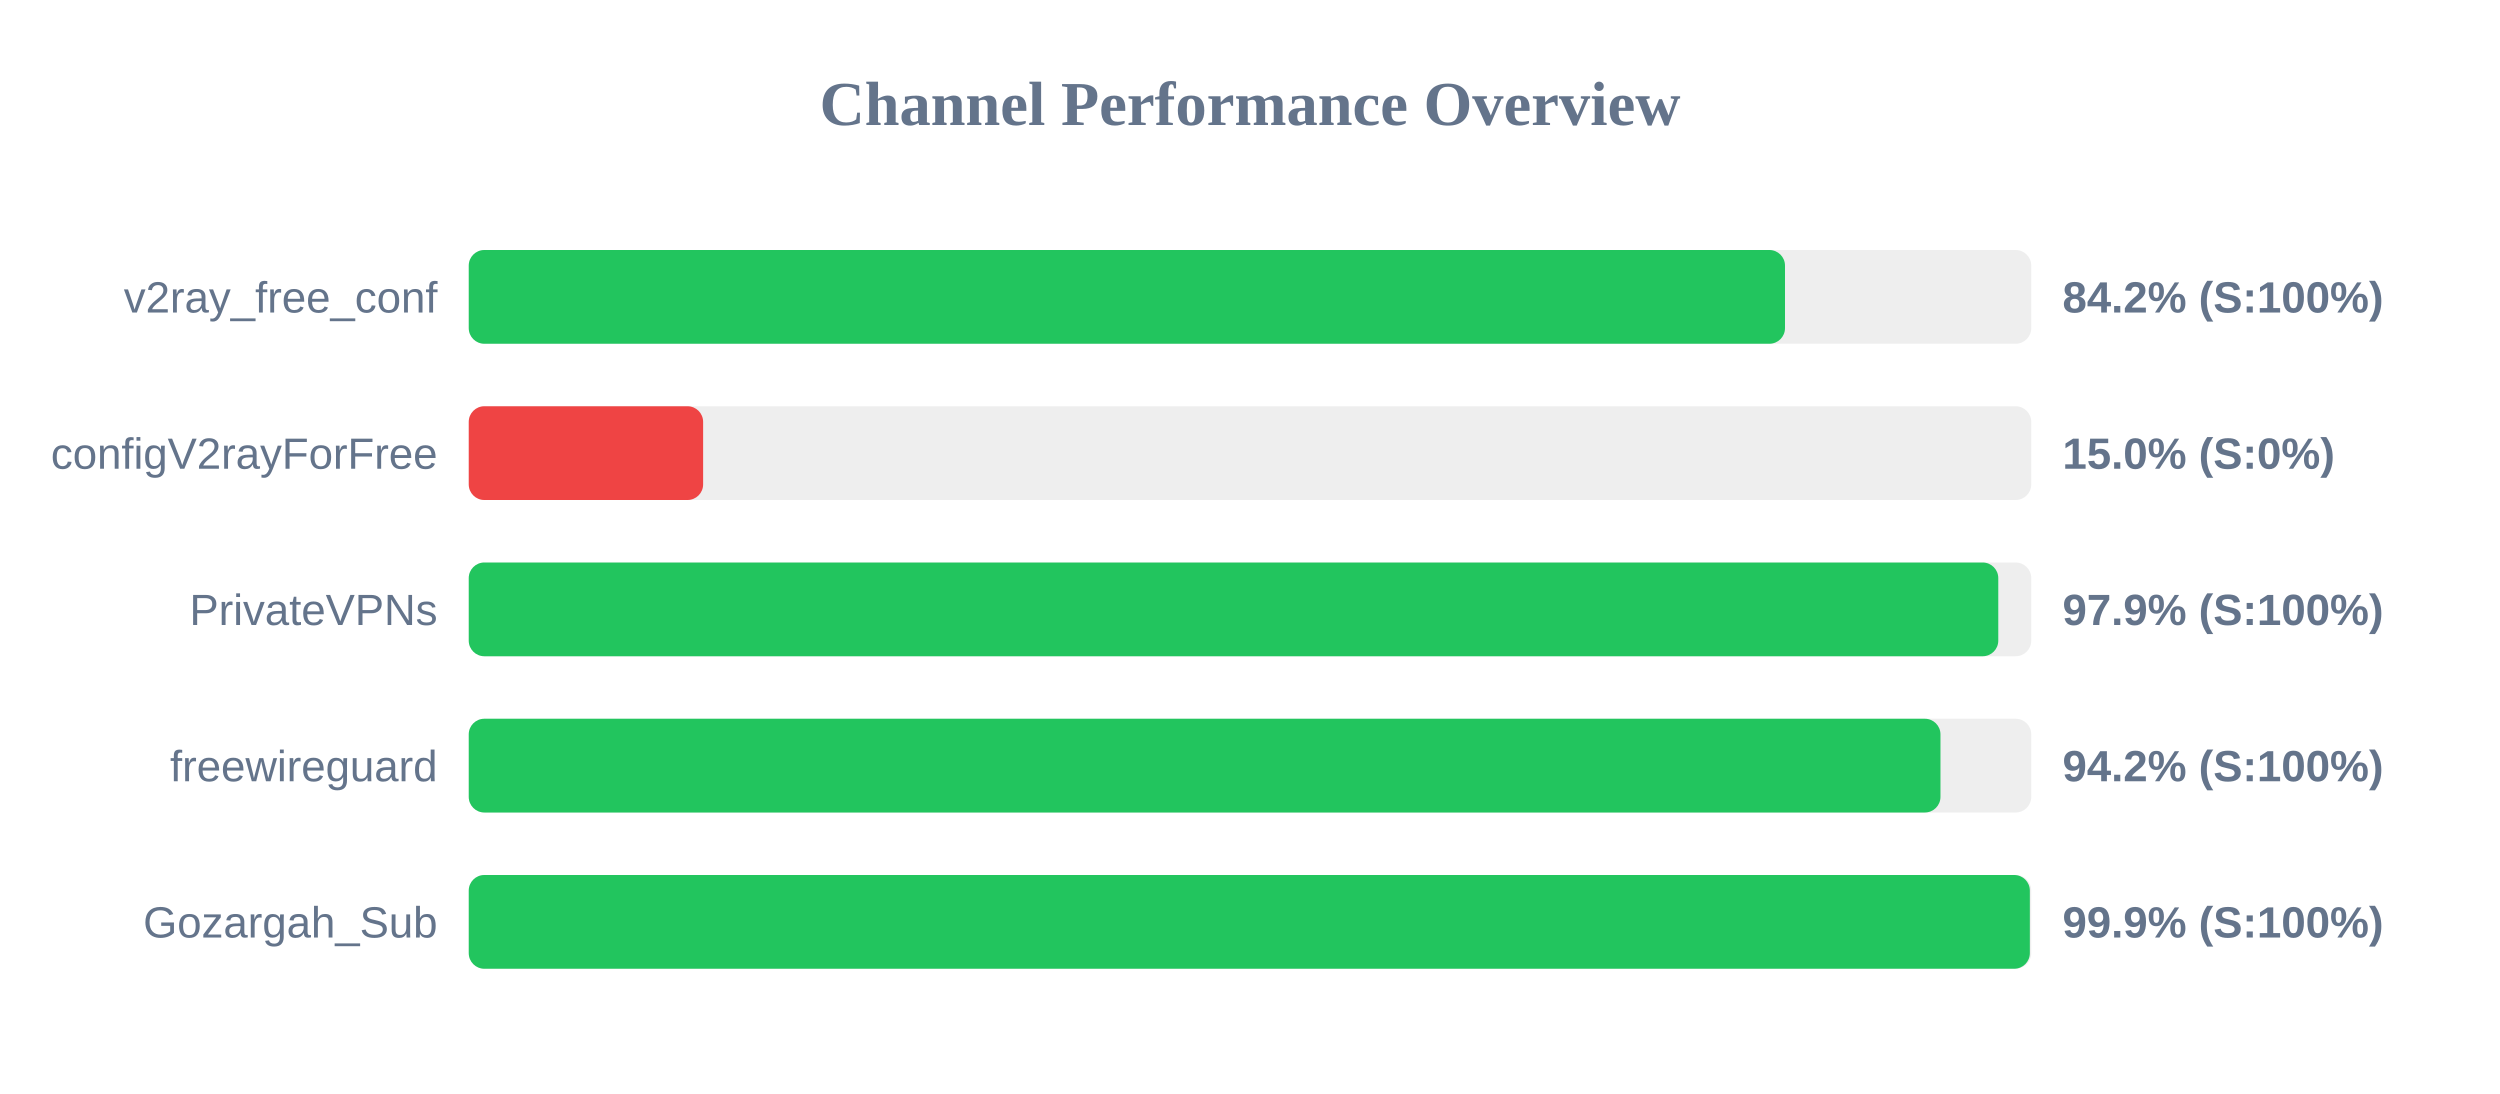
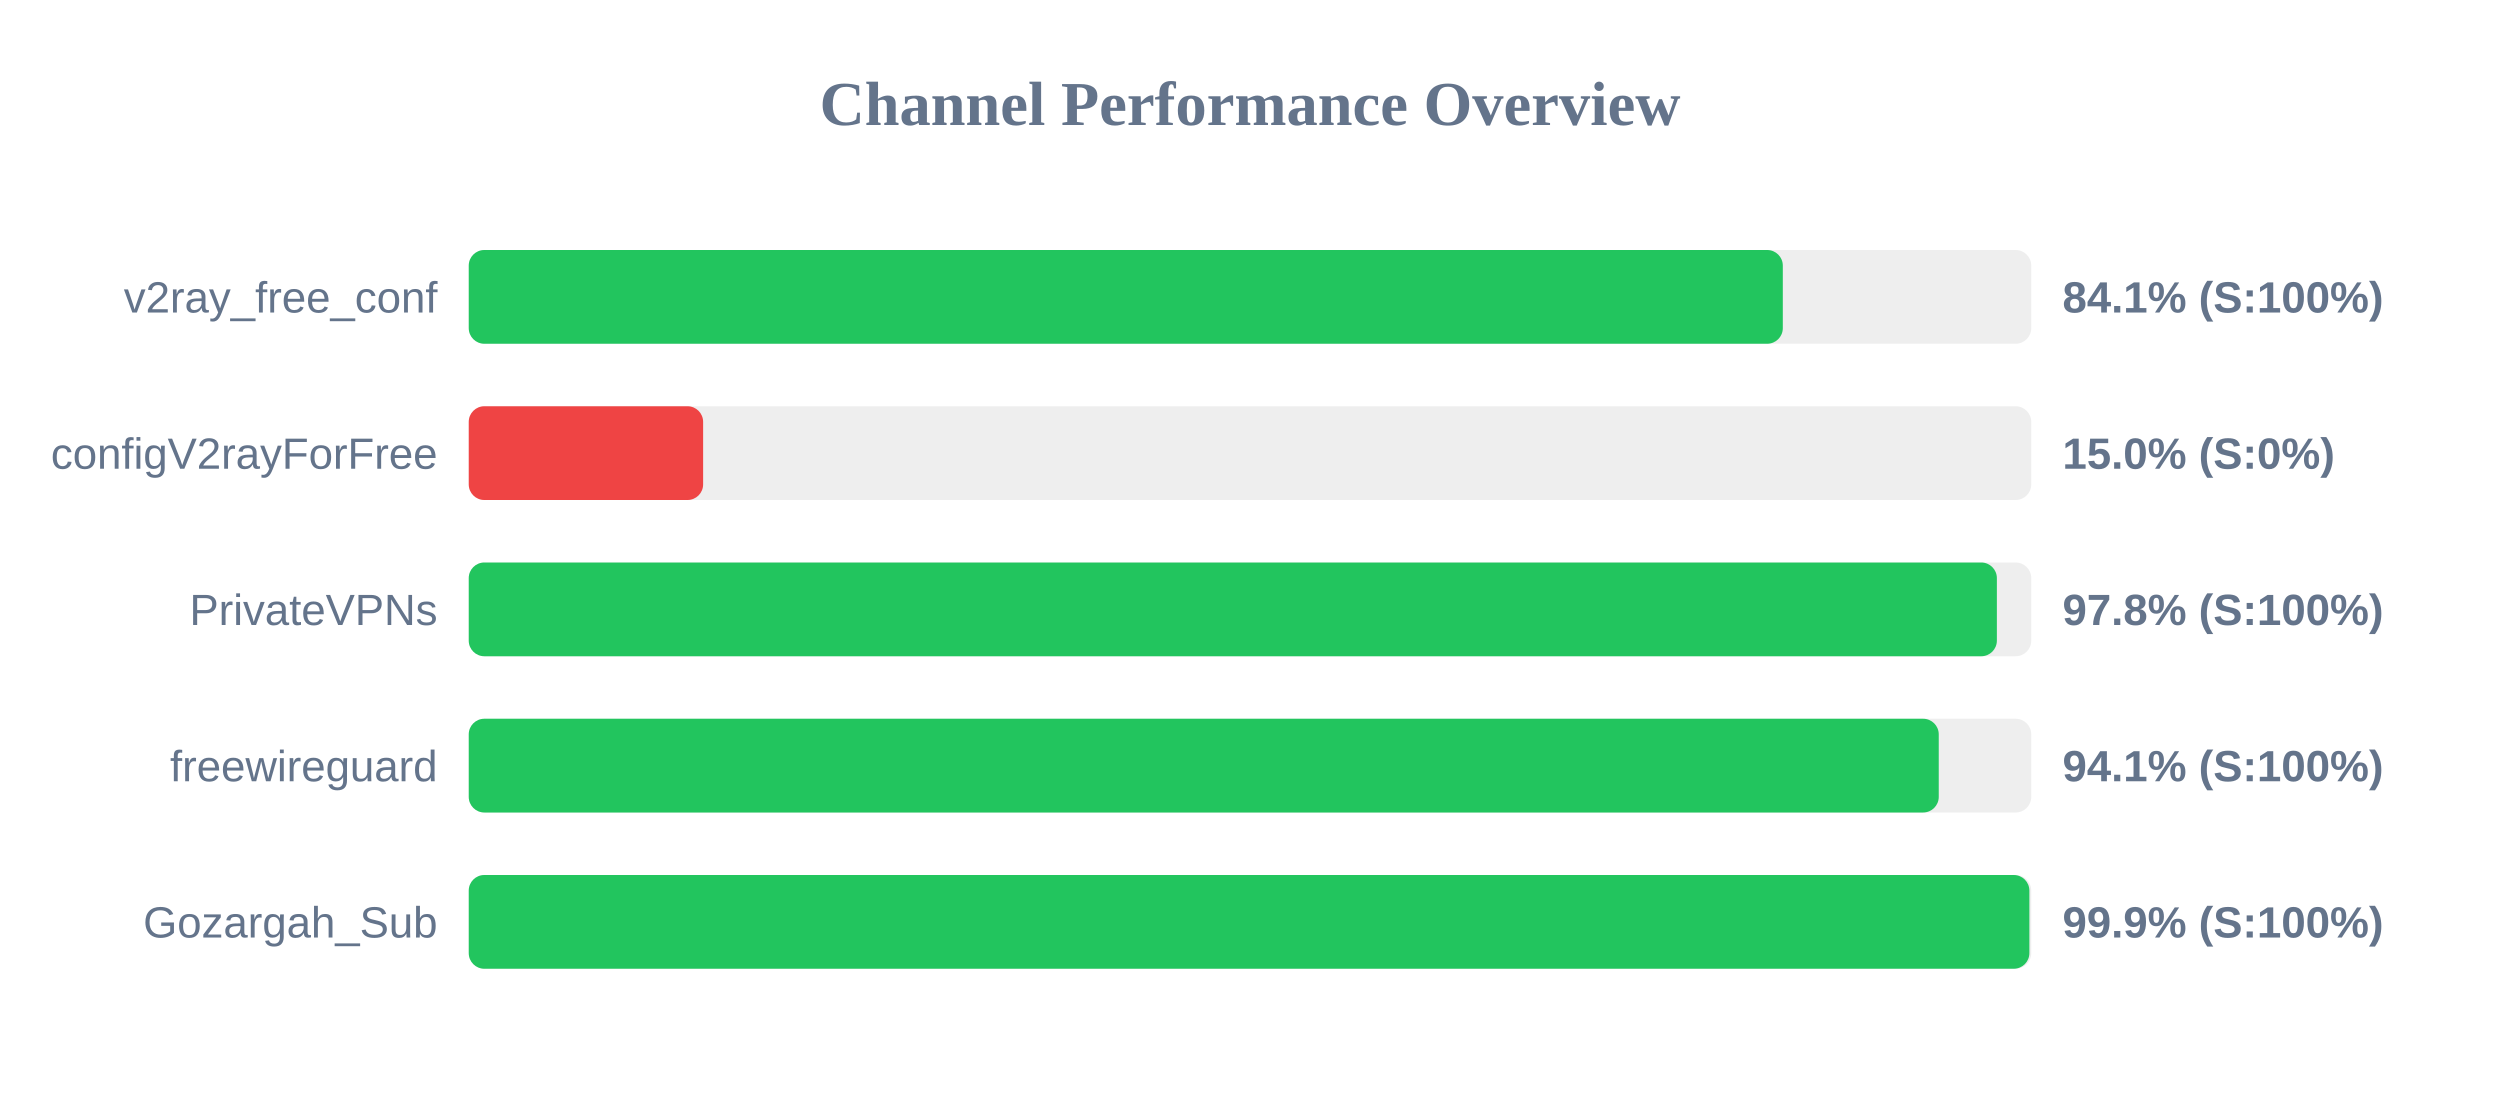
<svg xmlns="http://www.w3.org/2000/svg" width="800" height="350" version="1.1">
  <style>
        .row { font: 14px Arial; fill: #64748b; }
        .score { font: bold 14px Arial; fill: #64748b; }
    </style>
  <text x="400" y="40" text-anchor="middle" font-size="20px" font-weight="bold" fill="#64748b">Channel Performance Overview</text>
  <rect x="150" y="80" width="500" height="30" fill="#eee" rx="5" />
-   <rect x="150" y="80" width="421.2" height="30" fill="#22c55e" rx="5" />
+   <rect x="150" y="80" width="420.5" height="30" fill="#22c55e" rx="5" />
  <text x="140" y="100" text-anchor="end" class="row">v2ray_free_conf</text>
-   <text x="660" y="100" text-anchor="start" class="score">84.2% (S:100%)</text>
+   <text x="660" y="100" text-anchor="start" class="score">84.1% (S:100%)</text>
  <rect x="150" y="130" width="500" height="30" fill="#eee" rx="5" />
  <rect x="150" y="130" width="75.0" height="30" fill="#ef4444" rx="5" />
  <text x="140" y="150" text-anchor="end" class="row">configV2rayForFree</text>
  <text x="660" y="150" text-anchor="start" class="score">15.0% (S:0%)</text>
  <rect x="150" y="180" width="500" height="30" fill="#eee" rx="5" />
-   <rect x="150" y="180" width="489.45" height="30" fill="#22c55e" rx="5" />
+   <rect x="150" y="180" width="489.0" height="30" fill="#22c55e" rx="5" />
  <text x="140" y="200" text-anchor="end" class="row">PrivateVPNs</text>
-   <text x="660" y="200" text-anchor="start" class="score">97.9% (S:100%)</text>
+   <text x="660" y="200" text-anchor="start" class="score">97.8% (S:100%)</text>
  <rect x="150" y="230" width="500" height="30" fill="#eee" rx="5" />
-   <rect x="150" y="230" width="470.95" height="30" fill="#22c55e" rx="5" />
+   <rect x="150" y="230" width="470.4" height="30" fill="#22c55e" rx="5" />
  <text x="140" y="250" text-anchor="end" class="row">freewireguard</text>
-   <text x="660" y="250" text-anchor="start" class="score">94.2% (S:100%)</text>
+   <text x="660" y="250" text-anchor="start" class="score">94.1% (S:100%)</text>
  <rect x="150" y="280" width="500" height="30" fill="#eee" rx="5" />
-   <rect x="150" y="280" width="499.55" height="30" fill="#22c55e" rx="5" />
+   <rect x="150" y="280" width="499.4" height="30" fill="#22c55e" rx="5" />
  <text x="140" y="300" text-anchor="end" class="row">Gozargah_Sub</text>
  <text x="660" y="300" text-anchor="start" class="score">99.9% (S:100%)</text>
</svg>
